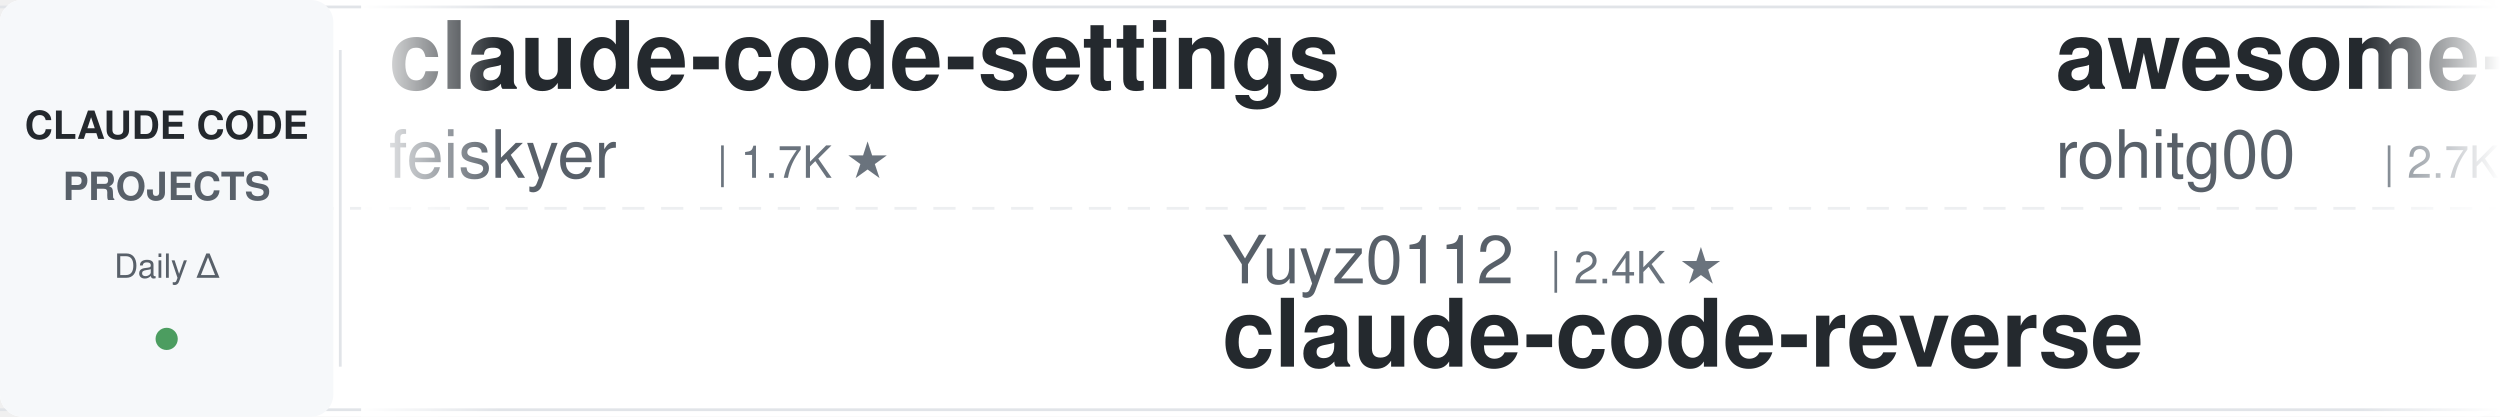
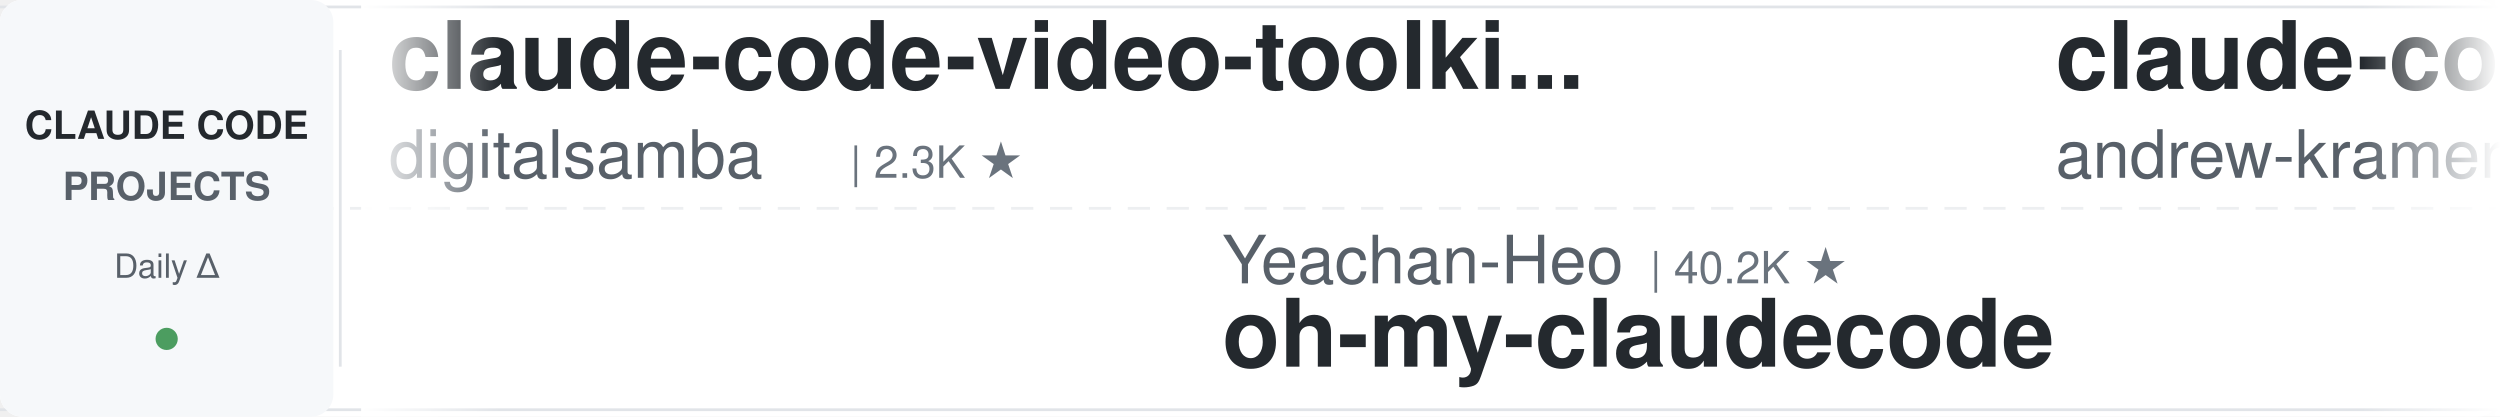
<svg xmlns="http://www.w3.org/2000/svg" width="900" height="150">
  <defs>
    <linearGradient id="leftFade" x1="0%" y1="0%" x2="100%" y2="0%">
      <stop offset="0%" style="stop-color:#ffffff;stop-opacity:1" />
      <stop offset="100%" style="stop-color:#ffffff;stop-opacity:0" />
    </linearGradient>
    <linearGradient id="rightFade" x1="0%" y1="0%" x2="100%" y2="0%">
      <stop offset="0%" style="stop-color:#ffffff;stop-opacity:0" />
      <stop offset="100%" style="stop-color:#ffffff;stop-opacity:1" />
    </linearGradient>
  </defs>
  <rect width="900" height="150" fill="#ffffff" rx="8" />
  <rect x="0" y="2" width="900" height="1" fill="#e1e4e8" />
  <rect x="0" y="147" width="900" height="1" fill="#e1e4e8" />
  <line x1="0" y1="75" x2="900" y2="75" stroke="#e1e4e8" stroke-width="1" stroke-dasharray="8 6" opacity="0.6" />
  <rect x="0" y="0" width="120" height="150" fill="#f6f8fa" rx="8" />
  <text x="60" y="50" font-family="-apple-system, BlinkMacSystemFont, 'Segoe UI', Helvetica, Arial, sans-serif" font-size="14" font-weight="600" fill="#24292e" text-anchor="middle">CLAUDE CODE</text>
  <text x="60" y="72" font-family="-apple-system, BlinkMacSystemFont, 'Segoe UI', Helvetica, Arial, sans-serif" font-size="14" font-weight="600" fill="#586069" text-anchor="middle">PROJECTS</text>
  <text x="60" y="100" font-family="-apple-system, BlinkMacSystemFont, 'Segoe UI', Helvetica, Arial, sans-serif" font-size="12" font-weight="500" fill="#586069" text-anchor="middle">Daily Δ</text>
  <circle cx="60" cy="122" r="4" fill="#22863a" opacity="0.8" />
  <rect x="122" y="18" width="1" height="114" fill="#e1e4e8" />
  <clipPath id="tickerClip">
    <rect x="130" y="0" width="770" height="150" />
  </clipPath>
  <g clip-path="url(#tickerClip)">
    <g id="tickerItems">
      <animateTransform attributeName="transform" attributeType="XML" type="translate" from="0 0" to="-3000 0" dur="54s" repeatCount="indefinite" />
      <g transform="translate(0, 0)">
-         <text x="140" y="32" font-family="-apple-system, BlinkMacSystemFont, 'Segoe UI', Helvetica, Arial, sans-serif" font-size="34" font-weight="600" fill="#24292e">claude-code-settings</text>
-         <text x="140" y="64" font-family="-apple-system, BlinkMacSystemFont, 'Segoe UI', Helvetica, Arial, sans-serif" font-size="24" font-weight="400" fill="#586069">feiskyer</text>
-         <text x="258" y="64" font-family="-apple-system, BlinkMacSystemFont, 'Segoe UI', Helvetica, Arial, sans-serif" font-size="16" font-weight="500" fill="#6a737d">| 1.7K ★</text>
+         <text x="140" y="32" font-family="-apple-system, BlinkMacSystemFont, 'Segoe UI', Helvetica, Arial, sans-serif" font-size="34" font-weight="600" fill="#24292e">claude-code-video-toolki...</text>
+         <text x="140" y="64" font-family="-apple-system, BlinkMacSystemFont, 'Segoe UI', Helvetica, Arial, sans-serif" font-size="24" font-weight="400" fill="#586069">digitalsamba</text>
+         <text x="306" y="64" font-family="-apple-system, BlinkMacSystemFont, 'Segoe UI', Helvetica, Arial, sans-serif" font-size="16" font-weight="500" fill="#6a737d">| 2.3K ★</text>
      </g>
      <g transform="translate(300, 0)">
-         <text x="140" y="102" font-family="-apple-system, BlinkMacSystemFont, 'Segoe UI', Helvetica, Arial, sans-serif" font-size="24" font-weight="400" fill="#586069">Yuyz0112</text>
-         <text x="258" y="102" font-family="-apple-system, BlinkMacSystemFont, 'Segoe UI', Helvetica, Arial, sans-serif" font-size="16" font-weight="500" fill="#6a737d">| 2.4K ★</text>
-         <text x="140" y="132" font-family="-apple-system, BlinkMacSystemFont, 'Segoe UI', Helvetica, Arial, sans-serif" font-size="34" font-weight="600" fill="#24292e">claude-code-reverse</text>
+         <text x="140" y="102" font-family="-apple-system, BlinkMacSystemFont, 'Segoe UI', Helvetica, Arial, sans-serif" font-size="24" font-weight="400" fill="#586069">Yeachan-Heo</text>
+         <text x="294" y="102" font-family="-apple-system, BlinkMacSystemFont, 'Segoe UI', Helvetica, Arial, sans-serif" font-size="16" font-weight="500" fill="#6a737d">| 40.2K ★</text>
+         <text x="140" y="132" font-family="-apple-system, BlinkMacSystemFont, 'Segoe UI', Helvetica, Arial, sans-serif" font-size="34" font-weight="600" fill="#24292e">oh-my-claudecode</text>
      </g>
      <g transform="translate(600, 0)">
-         <text x="140" y="32" font-family="-apple-system, BlinkMacSystemFont, 'Segoe UI', Helvetica, Arial, sans-serif" font-size="34" font-weight="600" fill="#24292e">awesome-claude-code-tool...</text>
-         <text x="140" y="64" font-family="-apple-system, BlinkMacSystemFont, 'Segoe UI', Helvetica, Arial, sans-serif" font-size="24" font-weight="400" fill="#586069">rohitg00</text>
-         <text x="258" y="64" font-family="-apple-system, BlinkMacSystemFont, 'Segoe UI', Helvetica, Arial, sans-serif" font-size="16" font-weight="500" fill="#6a737d">| 2.7K ★</text>
-       </g>
-       <g transform="translate(900, 0)">
-         <text x="140" y="102" font-family="-apple-system, BlinkMacSystemFont, 'Segoe UI', Helvetica, Arial, sans-serif" font-size="24" font-weight="400" fill="#586069">Chachamaru127</text>
-         <text x="318" y="102" font-family="-apple-system, BlinkMacSystemFont, 'Segoe UI', Helvetica, Arial, sans-serif" font-size="16" font-weight="500" fill="#6a737d">| 3.2K ★</text>
-         <text x="140" y="132" font-family="-apple-system, BlinkMacSystemFont, 'Segoe UI', Helvetica, Arial, sans-serif" font-size="34" font-weight="600" fill="#24292e">claude-code-harness</text>
-       </g>
-       <g transform="translate(1200, 0)">
-         <text x="140" y="32" font-family="-apple-system, BlinkMacSystemFont, 'Segoe UI', Helvetica, Arial, sans-serif" font-size="34" font-weight="600" fill="#24292e">Claude-Code-Source-Study</text>
-         <text x="140" y="64" font-family="-apple-system, BlinkMacSystemFont, 'Segoe UI', Helvetica, Arial, sans-serif" font-size="24" font-weight="400" fill="#586069">luyao618</text>
-         <text x="258" y="64" font-family="-apple-system, BlinkMacSystemFont, 'Segoe UI', Helvetica, Arial, sans-serif" font-size="16" font-weight="500" fill="#6a737d">| 1.7K ★</text>
-       </g>
-       <g transform="translate(1500, 0)">
-         <text x="140" y="102" font-family="-apple-system, BlinkMacSystemFont, 'Segoe UI', Helvetica, Arial, sans-serif" font-size="24" font-weight="400" fill="#586069">repowise-dev</text>
-         <text x="306" y="102" font-family="-apple-system, BlinkMacSystemFont, 'Segoe UI', Helvetica, Arial, sans-serif" font-size="16" font-weight="500" fill="#6a737d">| 1.2K ★</text>
-         <text x="140" y="132" font-family="-apple-system, BlinkMacSystemFont, 'Segoe UI', Helvetica, Arial, sans-serif" font-size="34" font-weight="600" fill="#24292e">claude-code-prompts</text>
-       </g>
-       <g transform="translate(1800, 0)">
-         <text x="140" y="32" font-family="-apple-system, BlinkMacSystemFont, 'Segoe UI', Helvetica, Arial, sans-serif" font-size="34" font-weight="600" fill="#24292e">Claude-Code-Usage-Monito...</text>
-         <text x="140" y="64" font-family="-apple-system, BlinkMacSystemFont, 'Segoe UI', Helvetica, Arial, sans-serif" font-size="24" font-weight="400" fill="#586069">Maciek-roboblog</text>
-         <text x="342" y="64" font-family="-apple-system, BlinkMacSystemFont, 'Segoe UI', Helvetica, Arial, sans-serif" font-size="16" font-weight="500" fill="#6a737d">| 8.8K ★</text>
-       </g>
-       <g transform="translate(2100, 0)">
-         <text x="140" y="102" font-family="-apple-system, BlinkMacSystemFont, 'Segoe UI', Helvetica, Arial, sans-serif" font-size="24" font-weight="400" fill="#586069">VILA-Lab</text>
-         <text x="258" y="102" font-family="-apple-system, BlinkMacSystemFont, 'Segoe UI', Helvetica, Arial, sans-serif" font-size="16" font-weight="500" fill="#6a737d">| 2.2K ★</text>
-         <text x="140" y="132" font-family="-apple-system, BlinkMacSystemFont, 'Segoe UI', Helvetica, Arial, sans-serif" font-size="34" font-weight="600" fill="#24292e">Dive-into-Claude-Code</text>
-       </g>
-       <g transform="translate(2400, 0)">
        <text x="140" y="32" font-family="-apple-system, BlinkMacSystemFont, 'Segoe UI', Helvetica, Arial, sans-serif" font-size="34" font-weight="600" fill="#24292e">claude-code-source-build</text>
        <text x="140" y="64" font-family="-apple-system, BlinkMacSystemFont, 'Segoe UI', Helvetica, Arial, sans-serif" font-size="24" font-weight="400" fill="#586069">andrew-kramer-inno</text>
        <text x="378" y="64" font-family="-apple-system, BlinkMacSystemFont, 'Segoe UI', Helvetica, Arial, sans-serif" font-size="16" font-weight="500" fill="#6a737d">| 594 ★</text>
      </g>
+       <g transform="translate(900, 0)">
+         <text x="140" y="102" font-family="-apple-system, BlinkMacSystemFont, 'Segoe UI', Helvetica, Arial, sans-serif" font-size="24" font-weight="400" fill="#586069">multica-ai</text>
+         <text x="282" y="102" font-family="-apple-system, BlinkMacSystemFont, 'Segoe UI', Helvetica, Arial, sans-serif" font-size="16" font-weight="500" fill="#6a737d">| 223.6K ★</text>
+         <text x="140" y="132" font-family="-apple-system, BlinkMacSystemFont, 'Segoe UI', Helvetica, Arial, sans-serif" font-size="34" font-weight="600" fill="#24292e">andrej-karpathy-skills</text>
+       </g>
+       <g transform="translate(1200, 0)">
+         <text x="140" y="32" font-family="-apple-system, BlinkMacSystemFont, 'Segoe UI', Helvetica, Arial, sans-serif" font-size="34" font-weight="600" fill="#24292e">Dive-into-Claude-Code</text>
+         <text x="140" y="64" font-family="-apple-system, BlinkMacSystemFont, 'Segoe UI', Helvetica, Arial, sans-serif" font-size="24" font-weight="400" fill="#586069">VILA-Lab</text>
+         <text x="258" y="64" font-family="-apple-system, BlinkMacSystemFont, 'Segoe UI', Helvetica, Arial, sans-serif" font-size="16" font-weight="500" fill="#6a737d">| 2.2K ★</text>
+       </g>
+       <g transform="translate(1500, 0)">
+         <text x="140" y="102" font-family="-apple-system, BlinkMacSystemFont, 'Segoe UI', Helvetica, Arial, sans-serif" font-size="24" font-weight="400" fill="#586069">JrCx7scC</text>
+         <text x="258" y="102" font-family="-apple-system, BlinkMacSystemFont, 'Segoe UI', Helvetica, Arial, sans-serif" font-size="16" font-weight="500" fill="#6a737d">| 375 ★</text>
+         <text x="140" y="132" font-family="-apple-system, BlinkMacSystemFont, 'Segoe UI', Helvetica, Arial, sans-serif" font-size="34" font-weight="600" fill="#24292e">claude-code-source</text>
+       </g>
+       <g transform="translate(1800, 0)">
+         <text x="140" y="32" font-family="-apple-system, BlinkMacSystemFont, 'Segoe UI', Helvetica, Arial, sans-serif" font-size="34" font-weight="600" fill="#24292e">claude-code-showcase</text>
+         <text x="140" y="64" font-family="-apple-system, BlinkMacSystemFont, 'Segoe UI', Helvetica, Arial, sans-serif" font-size="24" font-weight="400" fill="#586069">ChrisWiles</text>
+         <text x="282" y="64" font-family="-apple-system, BlinkMacSystemFont, 'Segoe UI', Helvetica, Arial, sans-serif" font-size="16" font-weight="500" fill="#6a737d">| 6.1K ★</text>
+       </g>
+       <g transform="translate(2100, 0)">
+         <text x="140" y="102" font-family="-apple-system, BlinkMacSystemFont, 'Segoe UI', Helvetica, Arial, sans-serif" font-size="24" font-weight="400" fill="#586069">musistudio</text>
+         <text x="282" y="102" font-family="-apple-system, BlinkMacSystemFont, 'Segoe UI', Helvetica, Arial, sans-serif" font-size="16" font-weight="500" fill="#6a737d">| 37.8K ★</text>
+         <text x="140" y="132" font-family="-apple-system, BlinkMacSystemFont, 'Segoe UI', Helvetica, Arial, sans-serif" font-size="34" font-weight="600" fill="#24292e">claude-code-router</text>
+       </g>
+       <g transform="translate(2400, 0)">
+         <text x="140" y="32" font-family="-apple-system, BlinkMacSystemFont, 'Segoe UI', Helvetica, Arial, sans-serif" font-size="34" font-weight="600" fill="#24292e">claude-code-best-practic...</text>
+         <text x="140" y="64" font-family="-apple-system, BlinkMacSystemFont, 'Segoe UI', Helvetica, Arial, sans-serif" font-size="24" font-weight="400" fill="#586069">shanraisshan</text>
+         <text x="306" y="64" font-family="-apple-system, BlinkMacSystemFont, 'Segoe UI', Helvetica, Arial, sans-serif" font-size="16" font-weight="500" fill="#6a737d">| 68.0K ★</text>
+       </g>
      <g transform="translate(2700, 0)">
-         <text x="140" y="102" font-family="-apple-system, BlinkMacSystemFont, 'Segoe UI', Helvetica, Arial, sans-serif" font-size="24" font-weight="400" fill="#586069">Donchitos</text>
-         <text x="270" y="102" font-family="-apple-system, BlinkMacSystemFont, 'Segoe UI', Helvetica, Arial, sans-serif" font-size="16" font-weight="500" fill="#6a737d">| 27.5K ★</text>
-         <text x="140" y="132" font-family="-apple-system, BlinkMacSystemFont, 'Segoe UI', Helvetica, Arial, sans-serif" font-size="34" font-weight="600" fill="#24292e">Claude-Code-Game-Studios</text>
+         <text x="140" y="102" font-family="-apple-system, BlinkMacSystemFont, 'Segoe UI', Helvetica, Arial, sans-serif" font-size="24" font-weight="400" fill="#586069">disler</text>
+         <text x="234" y="102" font-family="-apple-system, BlinkMacSystemFont, 'Segoe UI', Helvetica, Arial, sans-serif" font-size="16" font-weight="500" fill="#6a737d">| 1.7K ★</text>
+         <text x="140" y="132" font-family="-apple-system, BlinkMacSystemFont, 'Segoe UI', Helvetica, Arial, sans-serif" font-size="34" font-weight="600" fill="#24292e">pi-vs-claude-code</text>
      </g>
      <g transform="translate(3000, 0)">
-         <text x="140" y="32" font-family="-apple-system, BlinkMacSystemFont, 'Segoe UI', Helvetica, Arial, sans-serif" font-size="34" font-weight="600" fill="#24292e">claude-code-settings</text>
-         <text x="140" y="64" font-family="-apple-system, BlinkMacSystemFont, 'Segoe UI', Helvetica, Arial, sans-serif" font-size="24" font-weight="400" fill="#586069">feiskyer</text>
-         <text x="258" y="64" font-family="-apple-system, BlinkMacSystemFont, 'Segoe UI', Helvetica, Arial, sans-serif" font-size="16" font-weight="500" fill="#6a737d">| 1.7K ★</text>
+         <text x="140" y="32" font-family="-apple-system, BlinkMacSystemFont, 'Segoe UI', Helvetica, Arial, sans-serif" font-size="34" font-weight="600" fill="#24292e">claude-code-video-toolki...</text>
+         <text x="140" y="64" font-family="-apple-system, BlinkMacSystemFont, 'Segoe UI', Helvetica, Arial, sans-serif" font-size="24" font-weight="400" fill="#586069">digitalsamba</text>
+         <text x="306" y="64" font-family="-apple-system, BlinkMacSystemFont, 'Segoe UI', Helvetica, Arial, sans-serif" font-size="16" font-weight="500" fill="#6a737d">| 2.3K ★</text>
      </g>
      <g transform="translate(3300, 0)">
-         <text x="140" y="102" font-family="-apple-system, BlinkMacSystemFont, 'Segoe UI', Helvetica, Arial, sans-serif" font-size="24" font-weight="400" fill="#586069">Yuyz0112</text>
-         <text x="258" y="102" font-family="-apple-system, BlinkMacSystemFont, 'Segoe UI', Helvetica, Arial, sans-serif" font-size="16" font-weight="500" fill="#6a737d">| 2.4K ★</text>
-         <text x="140" y="132" font-family="-apple-system, BlinkMacSystemFont, 'Segoe UI', Helvetica, Arial, sans-serif" font-size="34" font-weight="600" fill="#24292e">claude-code-reverse</text>
+         <text x="140" y="102" font-family="-apple-system, BlinkMacSystemFont, 'Segoe UI', Helvetica, Arial, sans-serif" font-size="24" font-weight="400" fill="#586069">Yeachan-Heo</text>
+         <text x="294" y="102" font-family="-apple-system, BlinkMacSystemFont, 'Segoe UI', Helvetica, Arial, sans-serif" font-size="16" font-weight="500" fill="#6a737d">| 40.2K ★</text>
+         <text x="140" y="132" font-family="-apple-system, BlinkMacSystemFont, 'Segoe UI', Helvetica, Arial, sans-serif" font-size="34" font-weight="600" fill="#24292e">oh-my-claudecode</text>
      </g>
      <g transform="translate(3600, 0)">
-         <text x="140" y="32" font-family="-apple-system, BlinkMacSystemFont, 'Segoe UI', Helvetica, Arial, sans-serif" font-size="34" font-weight="600" fill="#24292e">awesome-claude-code-tool...</text>
-         <text x="140" y="64" font-family="-apple-system, BlinkMacSystemFont, 'Segoe UI', Helvetica, Arial, sans-serif" font-size="24" font-weight="400" fill="#586069">rohitg00</text>
-         <text x="258" y="64" font-family="-apple-system, BlinkMacSystemFont, 'Segoe UI', Helvetica, Arial, sans-serif" font-size="16" font-weight="500" fill="#6a737d">| 2.7K ★</text>
+         <text x="140" y="32" font-family="-apple-system, BlinkMacSystemFont, 'Segoe UI', Helvetica, Arial, sans-serif" font-size="34" font-weight="600" fill="#24292e">claude-code-source-build</text>
+         <text x="140" y="64" font-family="-apple-system, BlinkMacSystemFont, 'Segoe UI', Helvetica, Arial, sans-serif" font-size="24" font-weight="400" fill="#586069">andrew-kramer-inno</text>
+         <text x="378" y="64" font-family="-apple-system, BlinkMacSystemFont, 'Segoe UI', Helvetica, Arial, sans-serif" font-size="16" font-weight="500" fill="#6a737d">| 594 ★</text>
      </g>
      <g transform="translate(3900, 0)">
-         <text x="140" y="102" font-family="-apple-system, BlinkMacSystemFont, 'Segoe UI', Helvetica, Arial, sans-serif" font-size="24" font-weight="400" fill="#586069">Chachamaru127</text>
-         <text x="318" y="102" font-family="-apple-system, BlinkMacSystemFont, 'Segoe UI', Helvetica, Arial, sans-serif" font-size="16" font-weight="500" fill="#6a737d">| 3.2K ★</text>
-         <text x="140" y="132" font-family="-apple-system, BlinkMacSystemFont, 'Segoe UI', Helvetica, Arial, sans-serif" font-size="34" font-weight="600" fill="#24292e">claude-code-harness</text>
+         <text x="140" y="102" font-family="-apple-system, BlinkMacSystemFont, 'Segoe UI', Helvetica, Arial, sans-serif" font-size="24" font-weight="400" fill="#586069">multica-ai</text>
+         <text x="282" y="102" font-family="-apple-system, BlinkMacSystemFont, 'Segoe UI', Helvetica, Arial, sans-serif" font-size="16" font-weight="500" fill="#6a737d">| 223.6K ★</text>
+         <text x="140" y="132" font-family="-apple-system, BlinkMacSystemFont, 'Segoe UI', Helvetica, Arial, sans-serif" font-size="34" font-weight="600" fill="#24292e">andrej-karpathy-skills</text>
      </g>
    </g>
  </g>
  <rect x="130" y="0" width="50" height="150" fill="url(#leftFade)" />
  <rect x="850" y="0" width="50" height="150" fill="url(#rightFade)" />
</svg>
